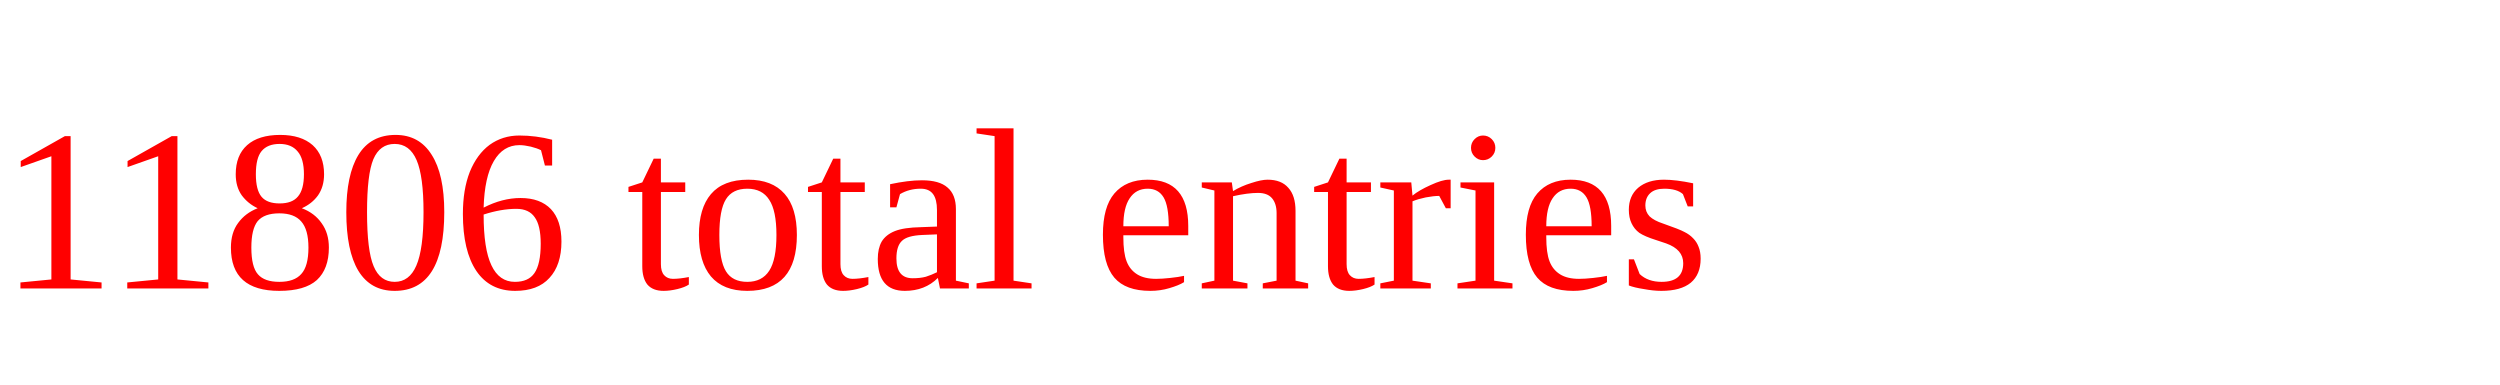
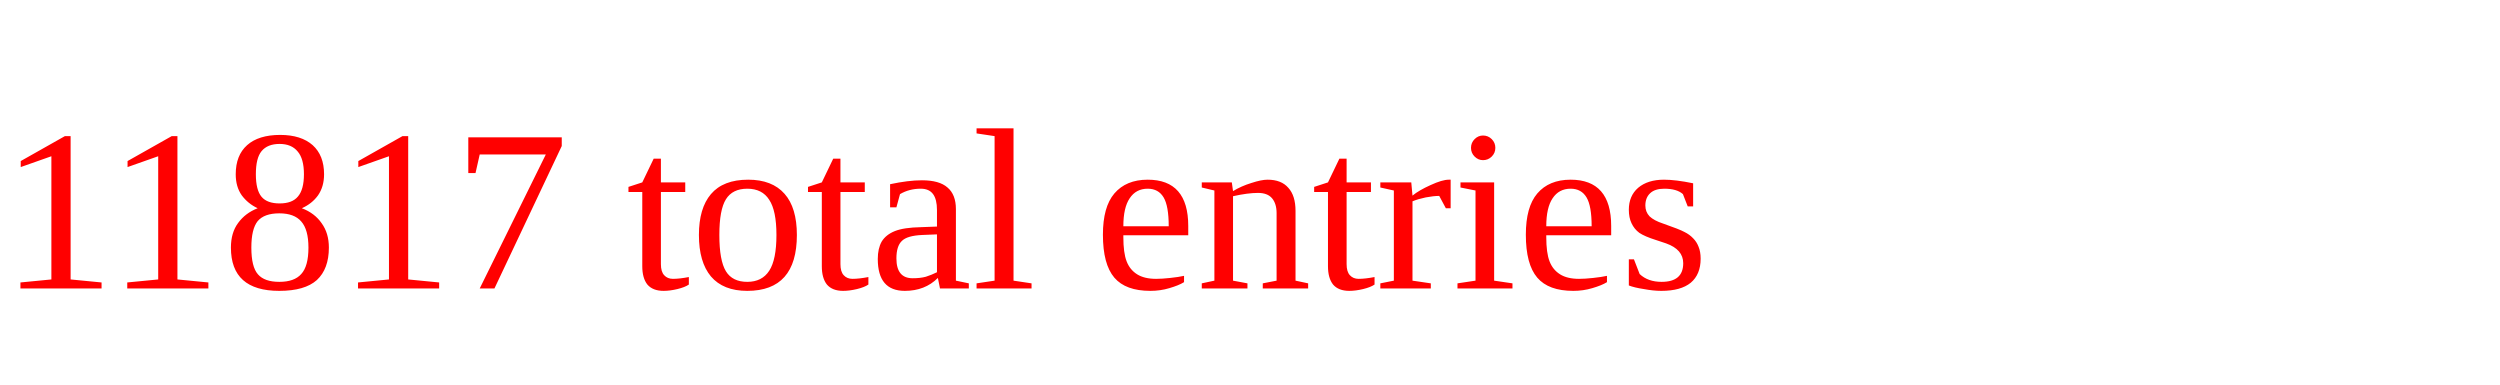
<svg xmlns="http://www.w3.org/2000/svg" height="20" width="130" version="1.1">
-   <text x="0" y="15" fill="red">11806 total entries</text>
+   <text x="0" y="15" fill="red">11817 total entries</text>
</svg>
